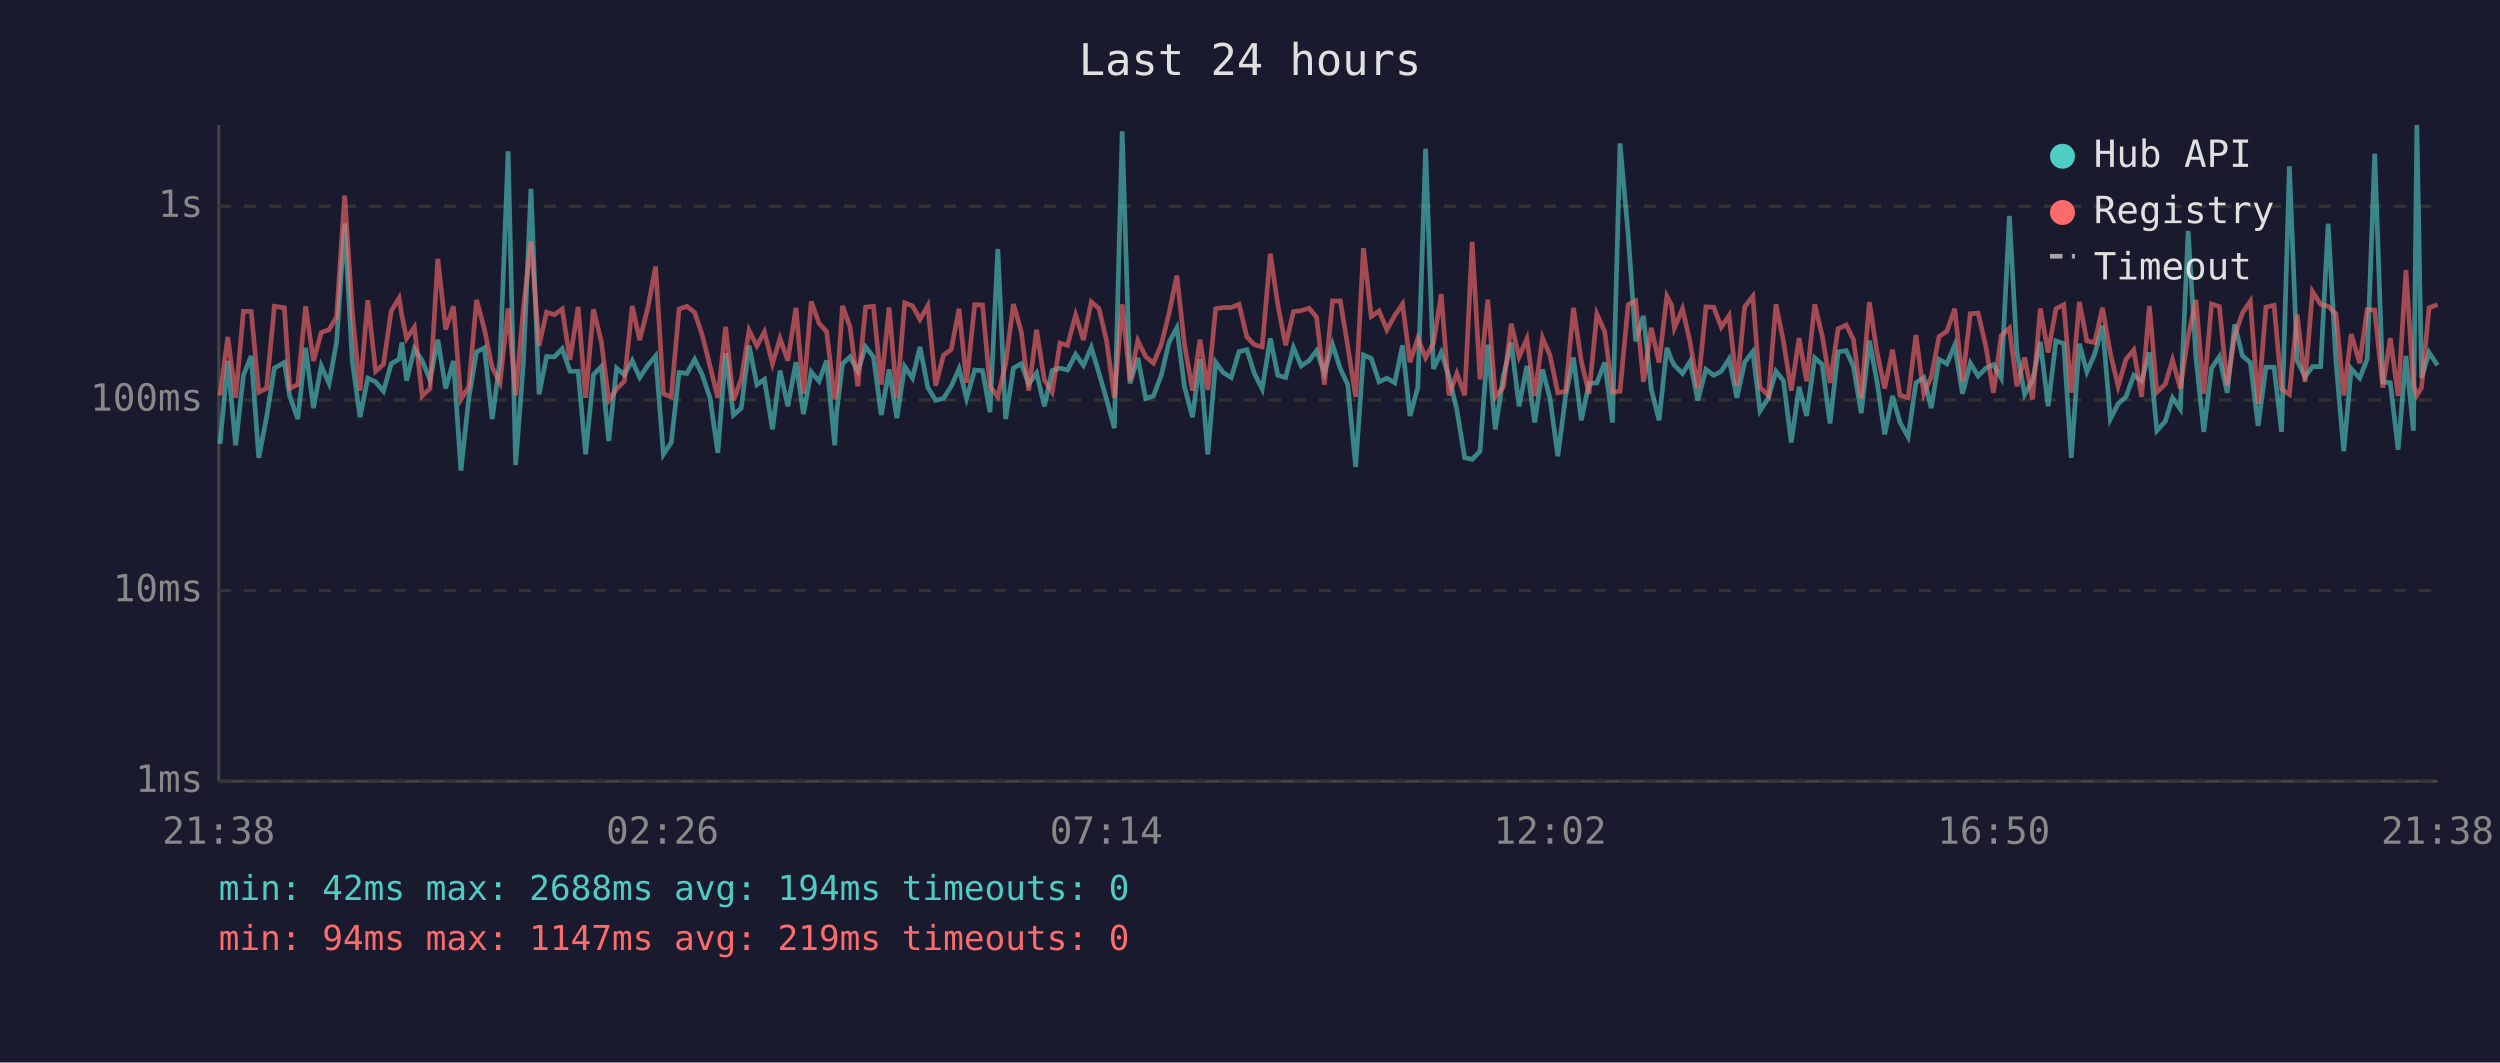
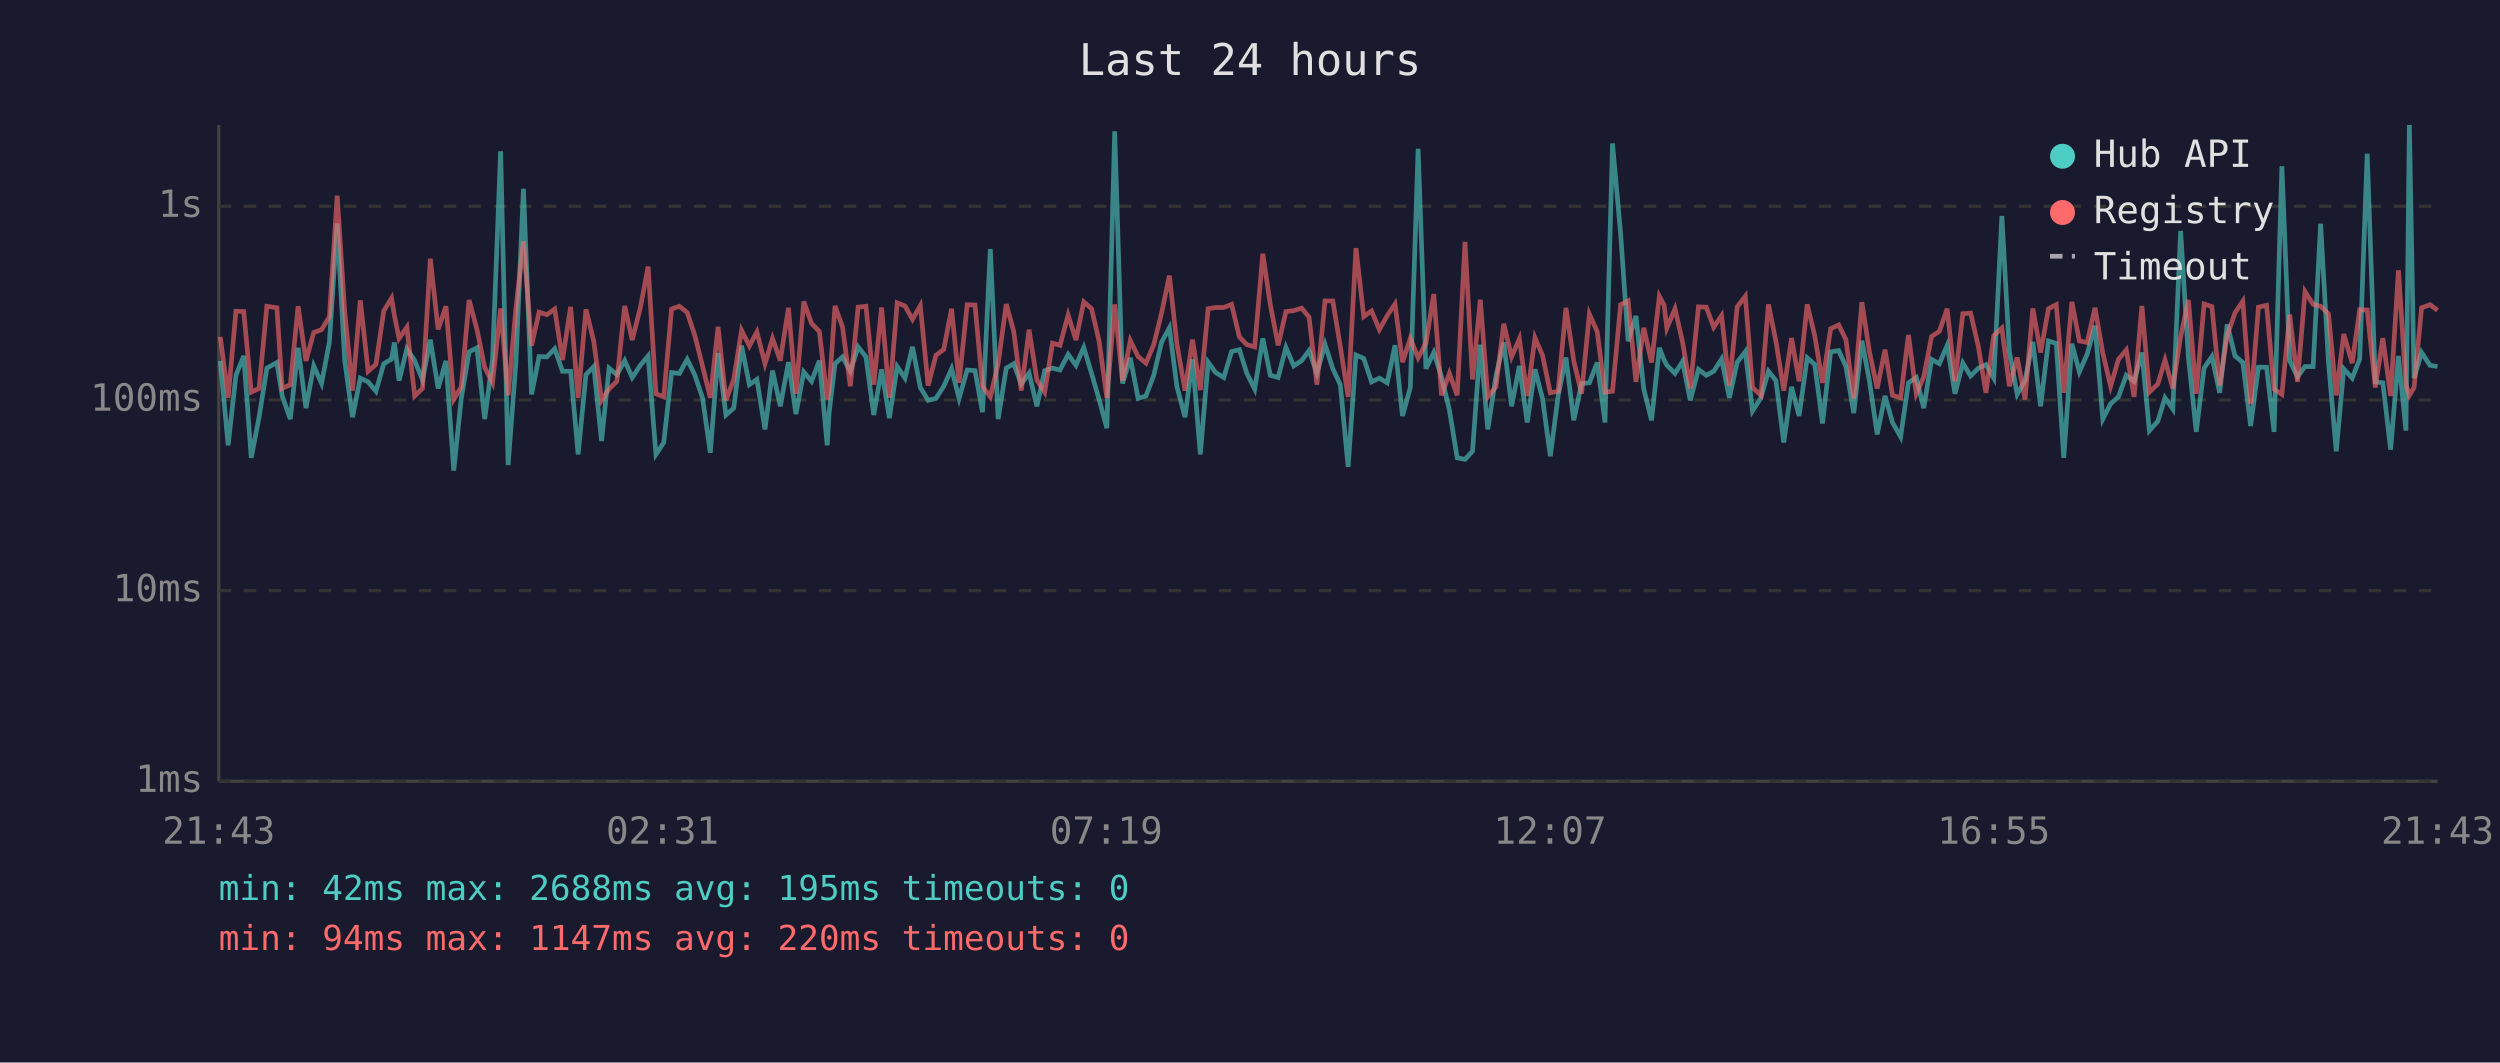
<svg xmlns="http://www.w3.org/2000/svg" viewBox="0 0 800 340" font-family="monospace" font-size="12">
  <rect width="800" height="340" fill="#1a1a2e" />
  <text x="400" y="24" fill="#e0e0e0" font-size="14" text-anchor="middle">Last 24 hours</text>
  <line x1="70" y1="40" x2="70" y2="250" stroke="#444" stroke-width="1" />
  <line x1="70" y1="250" x2="780" y2="250" stroke="#444" stroke-width="1" />
  <line x1="70" y1="250" x2="780" y2="250" stroke="#333" stroke-width="1" stroke-dasharray="4" />
  <text x="65" y="250" fill="#888" text-anchor="end" dominant-baseline="middle">1ms</text>
  <line x1="70" y1="189" x2="780" y2="189" stroke="#333" stroke-width="1" stroke-dasharray="4" />
  <text x="65" y="189" fill="#888" text-anchor="end" dominant-baseline="middle">10ms</text>
  <line x1="70" y1="128" x2="780" y2="128" stroke="#333" stroke-width="1" stroke-dasharray="4" />
  <text x="65" y="128" fill="#888" text-anchor="end" dominant-baseline="middle">100ms</text>
  <line x1="70" y1="66" x2="780" y2="66" stroke="#333" stroke-width="1" stroke-dasharray="4" />
  <text x="65" y="66" fill="#888" text-anchor="end" dominant-baseline="middle">1s</text>
-   <text x="70" y="270" fill="#888" text-anchor="middle">21:38</text>
-   <text x="212" y="270" fill="#888" text-anchor="middle">02:26</text>
-   <text x="354" y="270" fill="#888" text-anchor="middle">07:14</text>
-   <text x="496" y="270" fill="#888" text-anchor="middle">12:02</text>
-   <text x="638" y="270" fill="#888" text-anchor="middle">16:50</text>
-   <text x="780" y="270" fill="#888" text-anchor="middle">21:38</text>
-   <polyline points="70.4,142.0 72.9,115.5 75.4,142.5 77.9,120.1 80.4,113.9 82.8,146.5 85.3,133.5 87.8,117.8 91.0,116.0 92.7,126.7 95.3,134.1 97.8,111.3 100.3,130.6 102.8,117.1 105.3,122.7 107.7,109.5 110.3,71.5 112.7,115.4 115.2,133.5 117.7,121.0 120.2,122.2 122.7,125.2 125.2,116.4 127.7,114.9 128.6,109.6 130.1,121.8 132.6,111.6 135.1,115.4 137.6,121.6 140.1,108.7 142.6,124.3 145.1,115.5 147.5,150.6 150.0,127.5 152.5,112.6 155.0,111.3 157.5,134.1 160.0,115.2 162.6,48.4 165.0,148.8 167.5,115.9 169.9,60.4 172.5,126.2 174.9,114.1 177.4,114.2 179.9,111.6 182.4,118.8 185.0,118.8 187.4,145.4 189.9,119.9 192.4,117.3 194.8,141.1 197.3,117.8 199.8,119.9 202.3,115.4 204.7,120.8 207.3,116.9 209.8,113.9 212.3,145.4 214.8,141.6 217.3,119.2 219.8,119.5 222.3,115.0 224.7,119.9 227.2,127.3 229.7,144.9 232.2,113.0 234.7,132.8 237.2,130.6 239.7,110.6 242.2,123.1 244.6,121.4 247.2,137.4 249.6,118.6 252.1,130.0 254.7,115.9 257.1,132.5 259.6,119.0 262.1,122.0 264.5,115.4 267.1,142.5 267.7,132.2 269.6,116.4 272.0,114.2 274.5,118.8 277.0,111.0 279.5,114.2 282.0,132.8 284.5,118.2 287.0,133.8 289.5,117.3 292.0,121.0 294.4,111.0 296.9,124.0 299.4,128.1 301.9,127.5 304.4,123.6 306.9,118.0 309.3,127.5 311.9,118.4 314.4,118.6 316.8,131.9 319.3,79.7 321.8,134.1 324.3,117.8 326.8,116.4 329.2,122.9 331.7,119.4 334.2,130.0 336.7,118.6 339.2,117.8 341.6,118.4 344.2,113.4 346.7,116.9 349.2,111.2 351.7,119.5 354.1,127.8 356.6,137.0 359.1,42.0 361.6,122.7 364.1,114.5 366.6,127.5 369.1,126.7 371.6,120.1 374.1,109.5 376.6,104.9 379.0,123.6 381.6,133.5 384.0,115.0 386.5,145.4 389.0,115.9 391.4,119.2 394.0,120.8 396.5,112.5 399.0,111.9 401.4,119.5 403.9,124.5 406.5,108.3 408.9,120.1 411.4,120.8 413.9,111.2 416.4,117.1 418.9,115.4 421.3,112.2 423.8,119.4 426.4,110.2 428.9,118.0 431.3,123.1 433.8,149.4 436.3,113.6 438.8,114.7 441.3,122.2 443.8,121.0 446.3,122.5 448.8,110.5 451.2,133.1 453.7,124.0 456.2,47.6 458.7,118.0 461.2,112.8 463.7,120.6 466.2,131.2 468.7,146.5 471.1,147.0 473.6,144.4 476.1,110.3 478.5,137.4 481.1,120.3 483.6,109.6 486.1,130.0 488.6,117.1 491.1,135.2 493.6,118.2 496.0,127.5 498.5,146.0 501.0,126.7 503.5,114.4 506.0,134.5 508.5,122.7 511.0,122.5 513.5,116.0 516.0,135.2 518.4,45.9 521.0,74.8 523.4,109.2 525.9,101.1 528.4,124.5 530.9,134.5 533.4,111.3 534.9,115.2 535.8,116.9 538.4,119.5 540.8,115.7 543.3,128.1 545.9,118.2 548.4,120.1 550.8,118.8 553.3,114.9 555.8,127.3 558.3,115.9 560.9,112.5 563.2,131.5 565.9,127.3 568.3,118.8 570.7,121.8 573.2,141.6 575.7,123.8 578.1,133.1 580.7,114.5 583.1,116.6 585.6,135.5 588.2,112.6 590.8,112.2 593.1,117.3 595.6,132.2 598.2,109.0 600.6,121.8 603.1,139.0 605.6,126.7 608.0,135.2 610.6,139.8 613.1,122.5 615.6,120.8 618.0,130.6 620.5,115.0 623.0,116.4 625.5,110.5 628.0,126.0 630.5,116.2 633.0,120.3 635.5,117.8 637.9,116.7 640.4,121.0 643.0,69.1 645.4,112.6 647.9,126.2 650.4,121.8 652.9,109.4 655.4,130.0 657.9,109.1 660.4,109.9 662.8,146.5 665.4,110.0 667.8,119.0 670.3,113.3 672.8,104.2 675.3,134.1 677.8,129.2 680.3,127.0 682.8,120.1 685.3,122.0 687.8,112.8 690.2,137.8 692.9,134.8 695.2,127.3 697.7,130.9 700.2,73.9 702.7,114.4 705.2,138.2 707.7,117.8 710.2,114.1 712.7,125.7 715.1,103.8 717.6,113.9 720.1,116.0 722.6,136.3 725.1,117.5 727.7,117.5 730.1,138.2 732.6,53.2 735.1,115.4 737.6,120.6 740.0,117.3 742.6,117.3 745.0,71.6 747.5,115.7 750.0,144.4 752.4,118.0 755.1,121.0 757.5,114.9 759.9,49.2 762.5,122.2 764.9,122.5 767.4,143.9 769.9,113.9 772.3,137.8 773.4,40.0 774.9,121.0 777.3,112.8 780.0,116.9" fill="none" stroke="#4ecdc4" stroke-width="1.5" opacity="0.6" />
-   <polyline points="70.4,126.5 72.9,107.8 75.4,127.3 77.9,99.6 80.4,99.7 82.8,125.5 85.3,124.3 87.8,98.0 91.0,98.5 92.7,124.3 95.3,123.1 97.8,98.0 100.3,115.5 102.8,106.4 105.3,105.5 107.7,101.4 110.3,62.6 112.7,99.6 115.2,125.0 117.7,96.1 120.2,118.8 122.7,116.6 125.2,99.5 127.7,95.4 128.6,101.0 130.1,108.3 132.6,104.7 135.1,126.7 137.6,124.3 140.1,82.8 142.6,105.4 145.1,98.0 147.5,127.8 150.0,123.8 152.5,96.0 155.0,105.3 157.5,117.6 160.0,122.5 162.6,98.7 165.0,126.5 167.5,98.6 169.9,77.2 172.5,110.6 174.9,99.9 177.4,100.7 179.9,98.9 182.4,115.2 185.0,98.2 187.4,127.3 189.9,99.0 192.4,109.2 194.8,128.1 197.3,124.5 199.8,122.0 202.3,97.9 204.7,108.8 207.3,98.5 209.8,85.3 212.3,126.0 214.8,127.0 217.3,98.9 219.8,98.0 222.3,100.0 224.7,107.2 227.2,117.1 229.7,127.3 232.2,104.6 234.7,128.1 237.2,121.4 239.7,105.7 242.2,110.7 244.6,106.2 247.2,116.4 249.6,108.3 252.1,115.4 254.7,98.5 257.1,126.0 259.6,96.5 262.1,103.5 264.5,106.1 267.1,127.8 267.7,125.2 269.6,97.9 272.0,104.6 274.5,123.6 277.0,98.3 279.5,98.0 282.0,123.1 284.5,98.4 287.0,127.3 289.5,96.9 292.0,97.9 294.4,102.2 296.9,97.8 299.4,123.4 301.9,113.7 304.4,111.8 306.9,98.8 309.3,122.5 311.9,97.5 314.4,97.6 316.8,123.6 319.3,127.0 321.8,116.4 324.3,97.3 326.8,106.1 329.2,125.0 331.7,105.5 334.2,121.6 336.7,125.5 339.2,109.8 341.6,110.5 344.2,100.8 346.7,108.8 349.2,96.6 351.7,98.8 354.1,109.1 356.6,127.3 359.1,97.4 361.6,121.8 364.1,109.0 366.6,114.1 369.1,116.2 371.6,110.3 374.1,100.2 376.6,88.2 379.0,110.0 381.6,125.0 384.0,108.7 386.5,124.8 389.0,98.8 391.4,98.4 394.0,98.4 396.5,97.4 399.0,107.8 401.4,110.3 403.9,111.0 406.5,81.2 408.9,97.5 411.4,110.5 413.9,99.7 416.4,99.4 418.9,98.6 421.3,101.5 423.8,123.1 426.4,96.3 428.9,96.3 431.3,110.9 433.8,127.0 436.3,79.4 438.8,101.3 441.3,99.5 443.8,105.5 446.3,101.0 448.8,97.3 451.2,115.9 453.7,108.3 456.2,114.5 458.7,109.8 461.2,94.1 463.7,126.5 466.2,119.5 468.7,126.5 471.1,77.4 473.6,121.4 476.1,95.9 478.5,127.0 481.1,123.8 483.6,103.6 486.1,114.2 488.6,108.4 491.1,126.7 493.6,108.1 496.0,113.7 498.5,125.7 501.0,125.2 503.5,98.5 506.0,115.5 508.5,126.0 511.0,100.5 513.5,106.1 516.0,125.5 518.4,125.2 521.0,97.5 523.4,96.3 525.9,122.2 528.4,104.9 530.9,116.0 533.4,94.8 534.9,97.6 535.8,105.0 538.4,98.8 540.8,109.4 543.3,124.3 545.9,98.2 548.4,98.3 550.8,104.7 553.3,101.0 555.8,123.4 558.3,98.2 560.9,94.8 563.2,124.0 565.9,126.5 568.3,97.4 570.7,109.2 573.2,125.0 575.7,108.2 578.1,122.0 580.7,97.4 583.1,107.4 585.6,122.5 588.2,105.2 590.8,104.0 593.1,108.7 595.6,127.5 598.2,96.7 600.6,112.5 603.1,124.3 605.6,111.9 608.0,126.5 610.6,127.3 613.1,107.2 615.6,126.0 618.0,120.6 620.5,107.7 623.0,106.0 625.5,98.8 628.0,122.0 630.5,100.4 633.0,100.2 635.5,111.0 637.9,125.7 640.4,107.4 643.0,105.0 645.4,123.6 647.9,114.4 650.4,127.8 652.9,98.7 655.4,112.8 657.9,98.8 660.4,97.5 662.8,125.7 665.4,96.6 667.8,109.1 670.3,109.6 672.8,98.5 675.3,113.0 677.8,123.6 680.3,115.0 682.8,112.0 685.3,127.0 687.8,97.9 690.2,125.5 692.9,122.9 695.2,115.2 697.7,124.3 700.2,107.7 702.7,96.0 705.2,126.0 707.7,97.3 710.2,98.1 712.7,123.4 715.1,107.4 717.6,100.1 720.1,96.4 722.6,129.2 725.1,98.3 727.7,97.7 730.1,124.5 732.6,126.2 735.1,100.7 737.6,122.2 740.0,93.3 742.6,97.4 745.0,98.0 747.5,100.4 750.0,126.5 752.4,106.9 755.1,116.2 757.5,99.1 759.9,99.2 762.5,124.0 764.9,108.2 767.4,126.7 769.9,86.5 772.3,123.1 773.4,126.5 774.9,124.0 777.3,98.5 780.0,97.5" fill="none" stroke="#ff6b6b" stroke-width="1.5" opacity="0.6" />
+   <text x="70" y="270" fill="#888" text-anchor="middle">21:43</text>
+   <text x="212" y="270" fill="#888" text-anchor="middle">02:31</text>
+   <text x="354" y="270" fill="#888" text-anchor="middle">07:19</text>
+   <text x="496" y="270" fill="#888" text-anchor="middle">12:07</text>
+   <text x="638" y="270" fill="#888" text-anchor="middle">16:55</text>
+   <text x="780" y="270" fill="#888" text-anchor="middle">21:43</text>
+   <polyline points="70.5,115.5 73.0,142.5 75.5,120.1 78.0,113.9 80.4,146.5 82.9,133.5 85.4,117.8 88.6,116.0 90.3,126.7 92.9,134.1 95.4,111.3 97.9,130.6 100.4,117.1 102.9,122.7 105.4,109.5 107.9,71.5 110.3,115.4 112.8,133.5 115.3,121.0 117.8,122.2 120.3,125.2 122.8,116.4 125.3,114.9 126.2,109.6 127.7,121.8 130.2,111.6 132.7,115.4 135.2,121.6 137.7,108.7 140.2,124.3 142.7,115.5 145.2,150.6 147.6,127.5 150.1,112.6 152.6,111.3 155.1,134.1 157.6,115.2 160.2,48.4 162.6,148.8 165.1,115.9 167.5,60.4 170.1,126.2 172.5,114.1 175.0,114.2 177.5,111.6 180.0,118.8 182.6,118.8 185.0,145.4 187.5,119.9 190.0,117.3 192.5,141.1 194.9,117.8 197.4,119.9 199.9,115.4 202.3,120.8 204.9,116.9 207.4,113.9 209.9,145.4 212.4,141.6 214.9,119.2 217.4,119.5 219.9,115.0 222.3,119.9 224.8,127.3 227.3,144.9 229.8,113.0 232.3,132.8 234.8,130.6 237.3,110.6 239.8,123.1 242.2,121.4 244.8,137.4 247.2,118.6 249.7,130.0 252.3,115.9 254.7,132.5 257.2,119.0 259.7,122.0 262.2,115.4 264.7,142.5 265.3,132.2 267.2,116.4 269.6,114.2 272.1,118.8 274.6,111.0 277.1,114.2 279.6,132.8 282.1,118.2 284.6,133.8 287.1,117.3 289.6,121.0 292.0,111.0 294.5,124.0 297.0,128.1 299.5,127.5 302.0,123.6 304.5,118.0 306.9,127.5 309.5,118.4 312.0,118.6 314.4,131.9 316.9,79.7 319.4,134.1 322.0,117.8 324.4,116.4 326.8,122.9 329.3,119.4 331.8,130.0 334.3,118.6 336.8,117.8 339.2,118.4 341.8,113.4 344.3,116.9 346.8,111.2 349.3,119.5 351.7,127.8 354.2,137.0 356.7,42.0 359.2,122.7 361.7,114.5 364.2,127.5 366.7,126.7 369.2,120.1 371.7,109.5 374.2,104.9 376.6,123.6 379.2,133.5 381.6,115.0 384.1,145.4 386.6,115.9 389.0,119.2 391.6,120.8 394.1,112.5 396.6,111.9 399.0,119.5 401.5,124.5 404.1,108.3 406.5,120.1 409.0,120.8 411.5,111.2 414.0,117.1 416.5,115.4 418.9,112.2 421.4,119.4 424.0,110.2 426.5,118.0 428.9,123.1 431.4,149.4 433.9,113.6 436.4,114.7 438.9,122.2 441.4,121.0 443.9,122.5 446.4,110.5 448.8,133.1 451.3,124.0 453.8,47.6 456.3,118.0 458.8,112.8 461.3,120.6 463.8,131.2 466.3,146.5 468.8,147.0 471.2,144.4 473.7,110.3 476.1,137.4 478.7,120.3 481.2,109.6 483.7,130.0 486.2,117.1 488.7,135.2 491.2,118.2 493.6,127.5 496.1,146.0 498.6,126.7 501.1,114.4 503.6,134.5 506.1,122.7 508.6,122.5 511.1,116.0 513.6,135.2 516.0,45.9 518.6,74.8 521.0,109.2 523.5,101.1 526.0,124.5 528.5,134.5 531.0,111.3 532.5,115.2 533.4,116.9 536.0,119.5 538.4,115.7 540.9,128.1 543.5,118.2 546.0,120.1 548.4,118.8 550.9,114.9 553.4,127.3 555.9,115.9 558.5,112.5 560.8,131.5 563.5,127.3 565.9,118.8 568.3,121.8 570.8,141.6 573.3,123.8 575.7,133.1 578.3,114.5 580.7,116.6 583.2,135.5 585.8,112.6 588.4,112.2 590.7,117.3 593.2,132.2 595.8,109.0 598.2,121.8 600.7,139.0 603.2,126.7 605.6,135.2 608.2,139.8 610.7,122.5 613.2,120.8 615.6,130.6 618.1,115.0 620.6,116.4 623.1,110.5 625.6,126.0 628.1,116.2 630.6,120.3 633.1,117.8 635.5,116.7 638.0,121.0 640.6,69.1 643.0,112.6 645.5,126.2 648.0,121.8 650.5,109.4 653.0,130.0 655.5,109.1 658.0,109.9 660.4,146.5 663.0,110.0 665.4,119.0 667.9,113.3 670.4,104.2 672.9,134.1 675.4,129.2 677.9,127.0 680.4,120.1 682.9,122.0 685.4,112.8 687.8,137.8 690.5,134.8 692.8,127.3 695.3,130.9 697.8,73.9 700.3,114.4 702.8,138.2 705.3,117.8 707.8,114.1 710.3,125.7 712.7,103.8 715.2,113.9 717.7,116.0 720.2,136.3 722.7,117.5 725.3,117.5 727.7,138.2 730.2,53.2 732.7,115.4 735.2,120.6 737.6,117.3 740.2,117.3 742.6,71.6 745.1,115.7 747.6,144.4 750.0,118.0 752.7,121.0 755.1,114.9 757.5,49.2 760.1,122.2 762.5,122.5 765.0,143.9 767.5,113.9 769.9,137.8 771.0,40.0 772.5,121.0 774.9,112.8 777.6,116.9 780.0,117.3" fill="none" stroke="#4ecdc4" stroke-width="1.5" opacity="0.6" />
+   <polyline points="70.5,107.8 73.0,127.3 75.5,99.6 78.0,99.7 80.4,125.5 82.9,124.3 85.4,98.0 88.6,98.5 90.3,124.3 92.9,123.1 95.4,98.0 97.9,115.5 100.4,106.4 102.9,105.5 105.4,101.4 107.9,62.6 110.3,99.6 112.8,125.0 115.3,96.1 117.8,118.8 120.3,116.6 122.8,99.5 125.3,95.4 126.2,101.0 127.7,108.3 130.2,104.7 132.7,126.7 135.2,124.3 137.7,82.8 140.2,105.4 142.7,98.0 145.2,127.8 147.6,123.8 150.1,96.0 152.6,105.3 155.1,117.6 157.6,122.5 160.2,98.7 162.6,126.5 165.1,98.6 167.5,77.2 170.1,110.6 172.5,99.9 175.0,100.7 177.5,98.9 180.0,115.2 182.6,98.2 185.0,127.3 187.5,99.0 190.0,109.2 192.5,128.1 194.9,124.5 197.4,122.0 199.9,97.9 202.3,108.8 204.9,98.5 207.4,85.3 209.9,126.0 212.4,127.0 214.9,98.9 217.4,98.0 219.9,100.0 222.3,107.2 224.8,117.1 227.3,127.3 229.8,104.6 232.3,128.1 234.8,121.4 237.3,105.7 239.8,110.7 242.2,106.2 244.8,116.4 247.2,108.3 249.7,115.4 252.3,98.5 254.7,126.0 257.2,96.5 259.7,103.5 262.2,106.1 264.7,127.8 265.3,125.2 267.2,97.9 269.6,104.6 272.1,123.6 274.6,98.3 277.1,98.0 279.6,123.1 282.1,98.4 284.6,127.3 287.1,96.9 289.6,97.9 292.0,102.2 294.5,97.8 297.0,123.4 299.5,113.7 302.0,111.8 304.5,98.8 306.9,122.5 309.5,97.5 312.0,97.6 314.4,123.6 316.9,127.0 319.4,116.4 322.0,97.3 324.4,106.1 326.8,125.0 329.3,105.5 331.8,121.6 334.3,125.5 336.8,109.8 339.2,110.5 341.8,100.8 344.3,108.8 346.8,96.6 349.3,98.8 351.7,109.1 354.2,127.3 356.7,97.4 359.2,121.8 361.7,109.0 364.2,114.1 366.7,116.2 369.2,110.3 371.7,100.2 374.2,88.2 376.6,110.0 379.2,125.0 381.6,108.7 384.1,124.8 386.6,98.8 389.0,98.4 391.6,98.4 394.1,97.4 396.6,107.8 399.0,110.3 401.5,111.0 404.1,81.2 406.5,97.5 409.0,110.5 411.5,99.7 414.0,99.4 416.5,98.6 418.9,101.5 421.4,123.1 424.0,96.3 426.5,96.3 428.9,110.9 431.4,127.0 433.9,79.4 436.4,101.3 438.9,99.5 441.4,105.5 443.9,101.0 446.4,97.3 448.8,115.9 451.3,108.3 453.8,114.5 456.3,109.8 458.8,94.1 461.3,126.5 463.8,119.5 466.3,126.5 468.8,77.4 471.2,121.4 473.7,95.9 476.1,127.0 478.7,123.8 481.2,103.6 483.7,114.2 486.2,108.4 488.7,126.7 491.2,108.1 493.6,113.7 496.1,125.7 498.6,125.2 501.1,98.5 503.6,115.5 506.1,126.0 508.6,100.5 511.1,106.1 513.6,125.5 516.0,125.2 518.6,97.5 521.0,96.3 523.5,122.2 526.0,104.9 528.5,116.0 531.0,94.8 532.5,97.6 533.4,105.0 536.0,98.8 538.4,109.4 540.9,124.3 543.5,98.2 546.0,98.3 548.4,104.7 550.9,101.0 553.4,123.4 555.9,98.2 558.5,94.8 560.8,124.0 563.5,126.5 565.9,97.4 568.3,109.2 570.8,125.0 573.3,108.2 575.7,122.0 578.3,97.4 580.7,107.4 583.2,122.5 585.8,105.2 588.4,104.0 590.7,108.7 593.2,127.5 595.8,96.7 598.2,112.5 600.7,124.3 603.2,111.9 605.6,126.5 608.2,127.3 610.7,107.2 613.2,126.0 615.6,120.6 618.1,107.7 620.6,106.0 623.1,98.8 625.6,122.0 628.1,100.4 630.6,100.2 633.1,111.0 635.5,125.7 638.0,107.4 640.6,105.0 643.0,123.6 645.5,114.4 648.0,127.8 650.5,98.7 653.0,112.8 655.5,98.8 658.0,97.5 660.4,125.7 663.0,96.6 665.4,109.1 667.9,109.6 670.4,98.5 672.9,113.0 675.4,123.6 677.9,115.0 680.4,112.0 682.9,127.0 685.4,97.9 687.8,125.5 690.5,122.9 692.8,115.2 695.3,124.3 697.8,107.7 700.3,96.0 702.8,126.0 705.3,97.3 707.8,98.1 710.3,123.4 712.7,107.4 715.2,100.1 717.7,96.4 720.2,129.2 722.7,98.3 725.3,97.7 727.7,124.5 730.2,126.2 732.7,100.7 735.2,122.2 737.6,93.3 740.2,97.4 742.6,98.0 745.1,100.4 747.6,126.5 750.0,106.9 752.7,116.2 755.1,99.1 757.5,99.2 760.1,124.0 762.5,108.2 765.0,126.7 767.5,86.5 769.9,123.1 771.0,126.5 772.5,124.0 774.9,98.5 777.6,97.5 780.0,99.3" fill="none" stroke="#ff6b6b" stroke-width="1.5" opacity="0.6" />
  <circle cx="660" cy="50" r="4" fill="#4ecdc4" />
  <text x="670" y="50" fill="#e0e0e0" dominant-baseline="middle">Hub API</text>
  <circle cx="660" cy="68" r="4" fill="#ff6b6b" />
  <text x="670" y="68" fill="#e0e0e0" dominant-baseline="middle">Registry</text>
  <line x1="656" y1="82" x2="664" y2="82" stroke="#e0e0e0" stroke-width="1.5" stroke-dasharray="4,3" opacity="0.7" />
  <text x="670" y="86" fill="#e0e0e0" dominant-baseline="middle">Timeout</text>
-   <text x="70" y="288" fill="#4ecdc4" font-size="11">min: 42ms  max: 2688ms  avg: 194ms  timeouts: 0</text>
-   <text x="70" y="304" fill="#ff6b6b" font-size="11">min: 94ms  max: 1147ms  avg: 219ms  timeouts: 0</text>
+   <text x="70" y="288" fill="#4ecdc4" font-size="11">min: 42ms  max: 2688ms  avg: 195ms  timeouts: 0</text>
+   <text x="70" y="304" fill="#ff6b6b" font-size="11">min: 94ms  max: 1147ms  avg: 220ms  timeouts: 0</text>
</svg>
